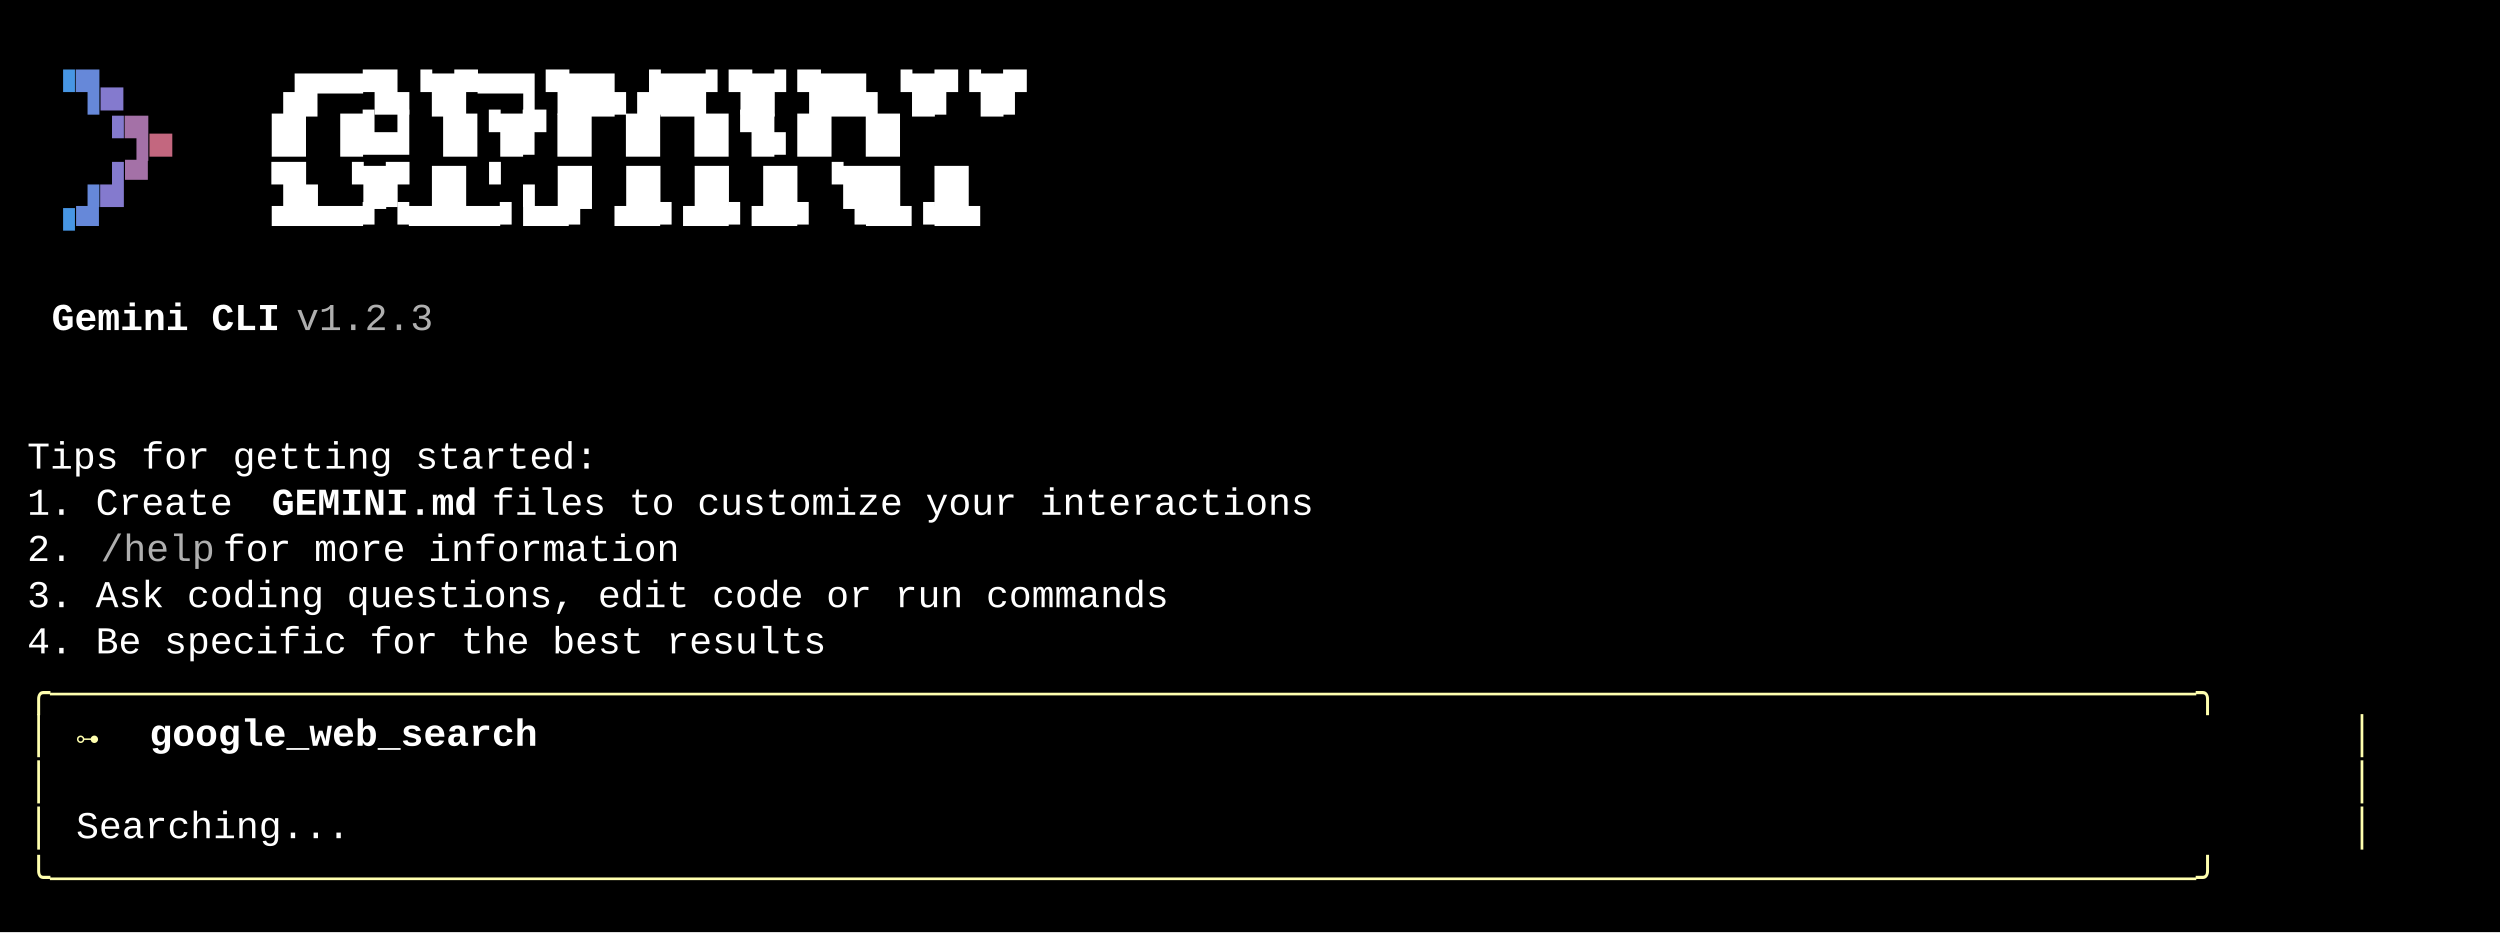
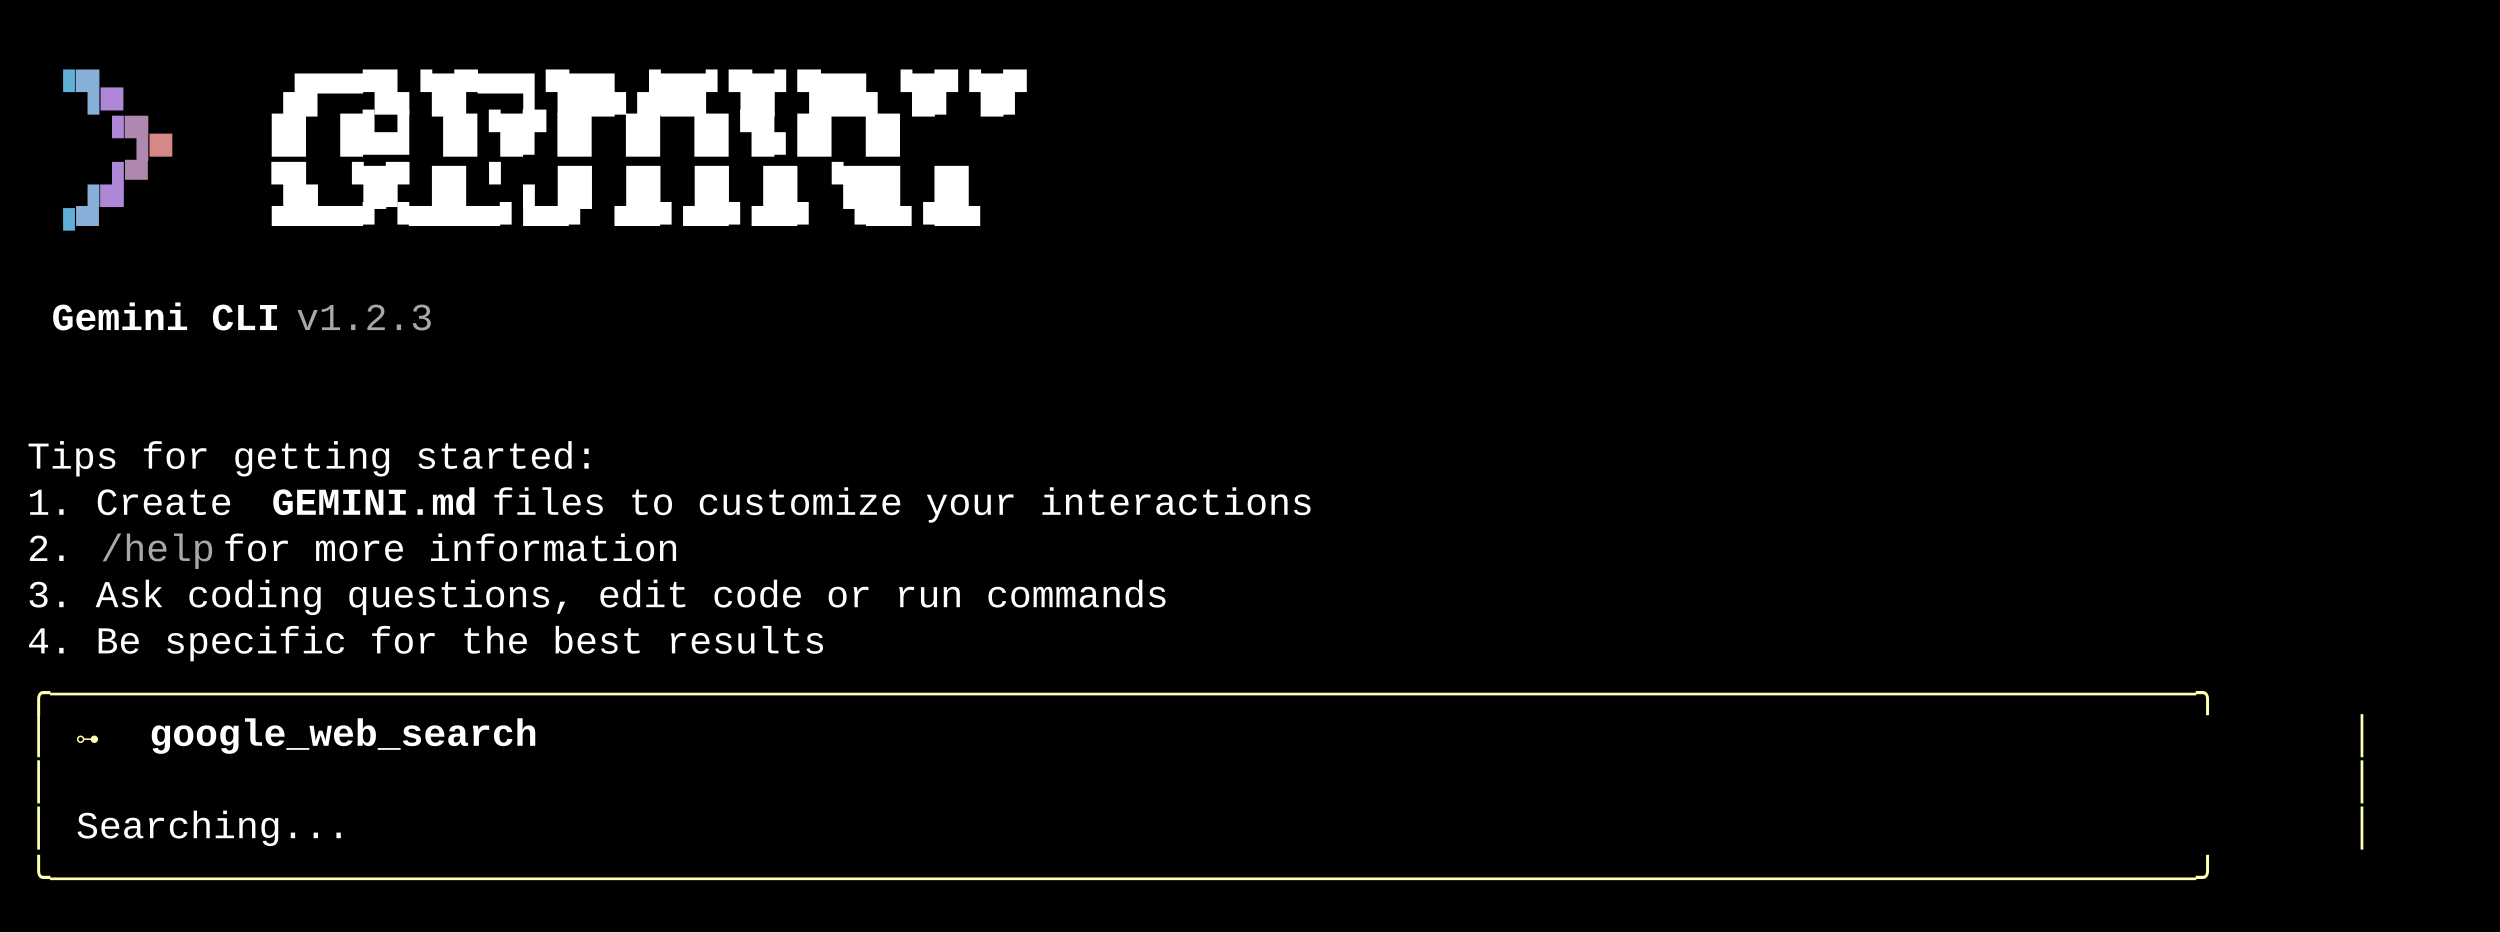
<svg xmlns="http://www.w3.org/2000/svg" width="920" height="343" viewBox="0 0 920 343">
  <style>
    text { font-family: Consolas, "Courier New", monospace; font-size: 14px; dominant-baseline: text-before-edge; white-space: pre; }
  </style>
  <rect width="920" height="343" fill="#000000" />
  <g transform="translate(10, 10)">
-     <text x="9" y="19" fill="#4796e4" textLength="9" lengthAdjust="spacingAndGlyphs">▝</text>
-     <text x="18" y="19" fill="#6688d9" textLength="9" lengthAdjust="spacingAndGlyphs">▜</text>
-     <text x="27" y="19" fill="#847ace" textLength="9" lengthAdjust="spacingAndGlyphs">▄</text>
+     <text x="9" y="19" fill="#5fafd7" textLength="9" lengthAdjust="spacingAndGlyphs">▝</text>
+     <text x="18" y="19" fill="#87afd7" textLength="9" lengthAdjust="spacingAndGlyphs">▜</text>
+     <text x="27" y="19" fill="#af87d7" textLength="9" lengthAdjust="spacingAndGlyphs">▄</text>
    <text x="90" y="19" fill="#ffffff" textLength="297" lengthAdjust="spacingAndGlyphs">▗█▀▀▜▙▝█▛▀▀▌▜██▖▟██▘▜█▘▜██▖▝█▛▝█▛</text>
-     <text x="27" y="36" fill="#847ace" textLength="9" lengthAdjust="spacingAndGlyphs">▝</text>
-     <text x="36" y="36" fill="#a471a7" textLength="9" lengthAdjust="spacingAndGlyphs">▜</text>
-     <text x="45" y="36" fill="#c3677f" textLength="9" lengthAdjust="spacingAndGlyphs">▄</text>
+     <text x="27" y="36" fill="#af87d7" textLength="9" lengthAdjust="spacingAndGlyphs">▝</text>
+     <text x="36" y="36" fill="#af87af" textLength="9" lengthAdjust="spacingAndGlyphs">▜</text>
+     <text x="45" y="36" fill="#d78787" textLength="9" lengthAdjust="spacingAndGlyphs">▄</text>
    <text x="90" y="36" fill="#ffffff" textLength="297" lengthAdjust="spacingAndGlyphs">█▌     █▙▟  ▐█▝█▛▐█ ▐█ ▐█▝█▖█▌ █▌</text>
-     <text x="18" y="53" fill="#6688d9" textLength="9" lengthAdjust="spacingAndGlyphs">▗</text>
-     <text x="27" y="53" fill="#847ace" textLength="9" lengthAdjust="spacingAndGlyphs">▟</text>
-     <text x="36" y="53" fill="#a471a7" textLength="9" lengthAdjust="spacingAndGlyphs">▀</text>
+     <text x="18" y="53" fill="#87afd7" textLength="9" lengthAdjust="spacingAndGlyphs">▗</text>
+     <text x="27" y="53" fill="#af87d7" textLength="9" lengthAdjust="spacingAndGlyphs">▟</text>
+     <text x="36" y="53" fill="#af87af" textLength="9" lengthAdjust="spacingAndGlyphs">▀</text>
    <text x="90" y="53" fill="#ffffff" textLength="297" lengthAdjust="spacingAndGlyphs">▜▙ ▝█▛ █▌▝ ▖▐█   ▐█ ▐█ ▐█ ▝██▌ █▌</text>
-     <text x="9" y="70" fill="#4796e4" textLength="9" lengthAdjust="spacingAndGlyphs">▝</text>
-     <text x="18" y="70" fill="#6688d9" textLength="9" lengthAdjust="spacingAndGlyphs">▀</text>
+     <text x="9" y="70" fill="#5fafd7" textLength="9" lengthAdjust="spacingAndGlyphs">▝</text>
+     <text x="18" y="70" fill="#87afd7" textLength="9" lengthAdjust="spacingAndGlyphs">▀</text>
    <text x="90" y="70" fill="#ffffff" textLength="297" lengthAdjust="spacingAndGlyphs"> ▀▀▀▀▘▝▀▀▀▀▘▀▀▘  ▀▀▘▀▀▘▀▀▘ ▝▀▀▝▀▀</text>
    <text x="9" y="104" fill="#ffffff" textLength="90" lengthAdjust="spacingAndGlyphs" font-weight="bold">Gemini CLI</text>
-     <text x="99" y="104" fill="#afafaf" textLength="63" lengthAdjust="spacingAndGlyphs"> v1.2.3</text>
+     <text x="99" y="104" fill="#a8a8a8" textLength="63" lengthAdjust="spacingAndGlyphs"> v1.2.3</text>
    <text x="0" y="155" fill="#ffffff" textLength="225" lengthAdjust="spacingAndGlyphs">Tips for getting started:</text>
    <text x="0" y="172" fill="#ffffff" textLength="90" lengthAdjust="spacingAndGlyphs">1. Create </text>
    <text x="90" y="172" fill="#ffffff" textLength="81" lengthAdjust="spacingAndGlyphs" font-weight="bold">GEMINI.md</text>
    <text x="171" y="172" fill="#ffffff" textLength="333" lengthAdjust="spacingAndGlyphs"> files to customize your interactions</text>
    <text x="0" y="189" fill="#ffffff" textLength="27" lengthAdjust="spacingAndGlyphs">2. </text>
-     <text x="27" y="189" fill="#afafaf" textLength="45" lengthAdjust="spacingAndGlyphs">/help</text>
+     <text x="27" y="189" fill="#a8a8a8" textLength="45" lengthAdjust="spacingAndGlyphs">/help</text>
    <text x="72" y="189" fill="#ffffff" textLength="189" lengthAdjust="spacingAndGlyphs"> for more information</text>
    <text x="0" y="206" fill="#ffffff" textLength="450" lengthAdjust="spacingAndGlyphs">3. Ask coding questions, edit code or run commands</text>
    <text x="0" y="223" fill="#ffffff" textLength="315" lengthAdjust="spacingAndGlyphs">4. Be specific for the best results</text>
    <text x="0" y="240" fill="#ffffaf" textLength="864" lengthAdjust="spacingAndGlyphs">╭──────────────────────────────────────────────────────────────────────────────────────────────╮</text>
    <text x="0" y="257" fill="#ffffaf" textLength="9" lengthAdjust="spacingAndGlyphs">│</text>
    <text x="18" y="257" fill="#ffffaf" textLength="9" lengthAdjust="spacingAndGlyphs">⊶</text>
    <text x="45" y="257" fill="#ffffff" textLength="153" lengthAdjust="spacingAndGlyphs" font-weight="bold">google_web_search</text>
    <text x="855" y="257" fill="#ffffaf" textLength="9" lengthAdjust="spacingAndGlyphs">│</text>
    <text x="0" y="274" fill="#ffffaf" textLength="9" lengthAdjust="spacingAndGlyphs">│</text>
    <text x="855" y="274" fill="#ffffaf" textLength="9" lengthAdjust="spacingAndGlyphs">│</text>
    <text x="0" y="291" fill="#ffffaf" textLength="9" lengthAdjust="spacingAndGlyphs">│</text>
    <text x="18" y="291" fill="#ffffff" textLength="108" lengthAdjust="spacingAndGlyphs">Searching...</text>
    <text x="855" y="291" fill="#ffffaf" textLength="9" lengthAdjust="spacingAndGlyphs">│</text>
    <text x="0" y="308" fill="#ffffaf" textLength="864" lengthAdjust="spacingAndGlyphs">╰──────────────────────────────────────────────────────────────────────────────────────────────╯</text>
  </g>
</svg>
